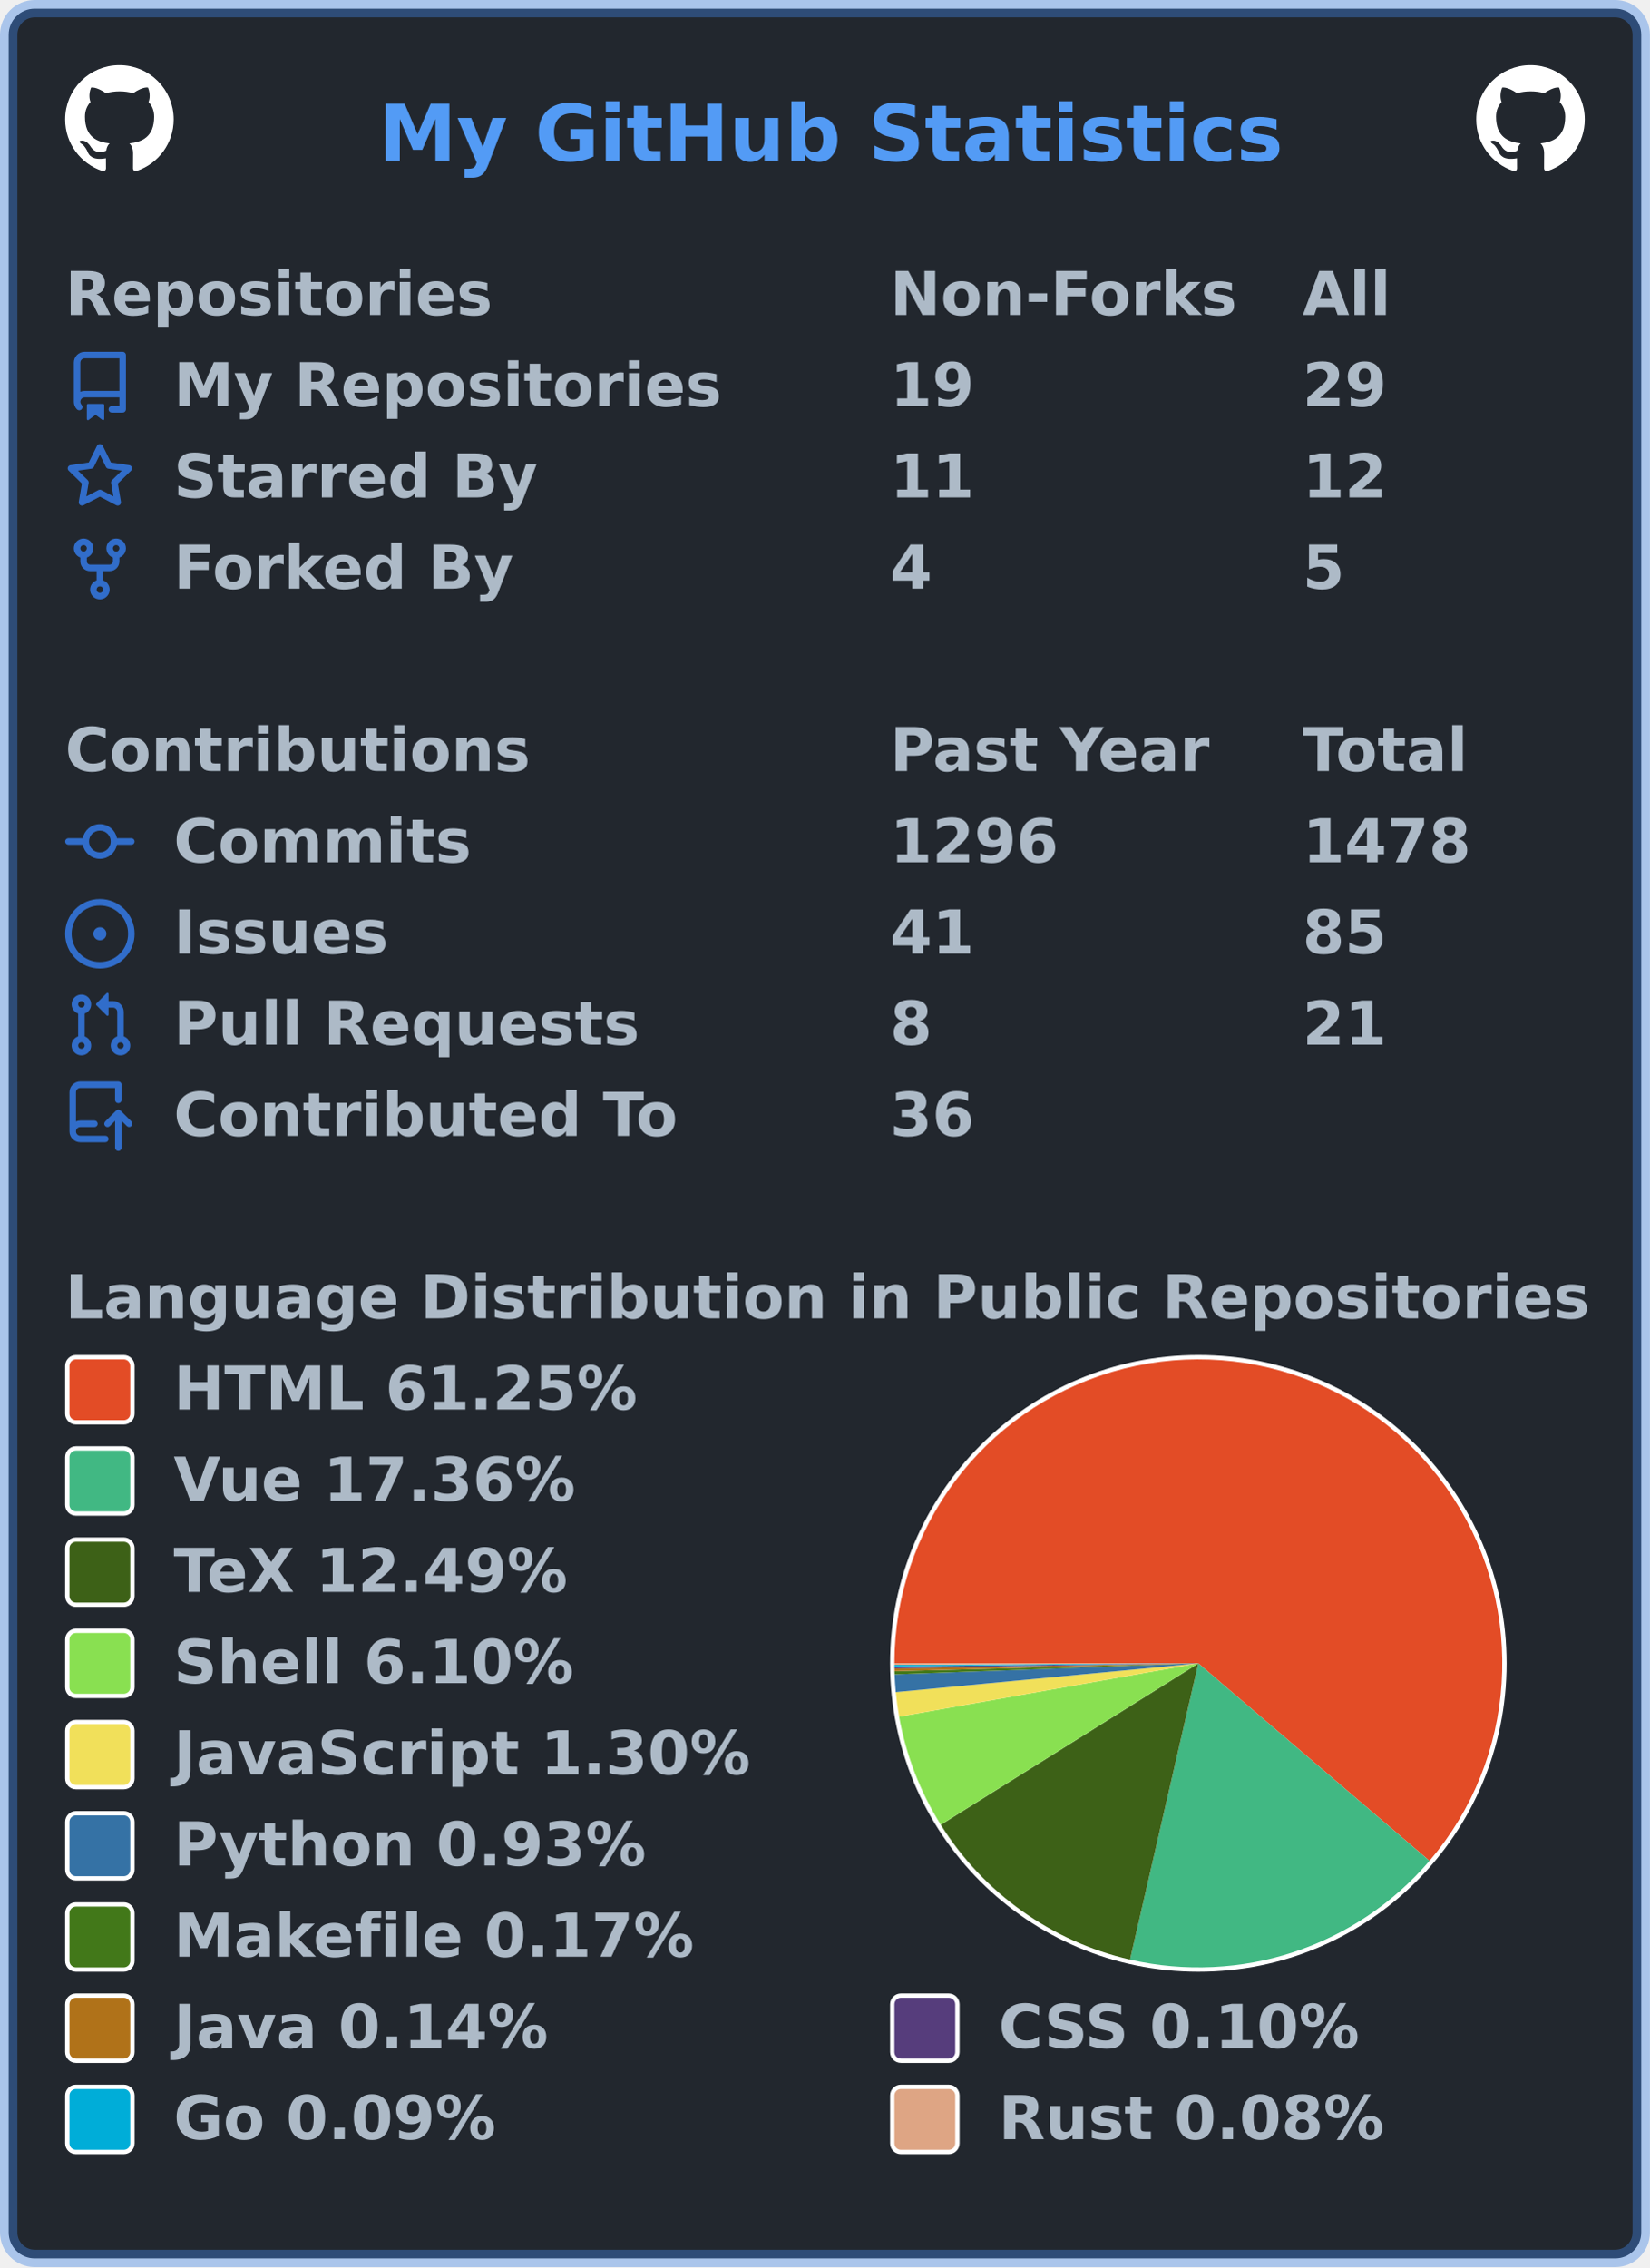
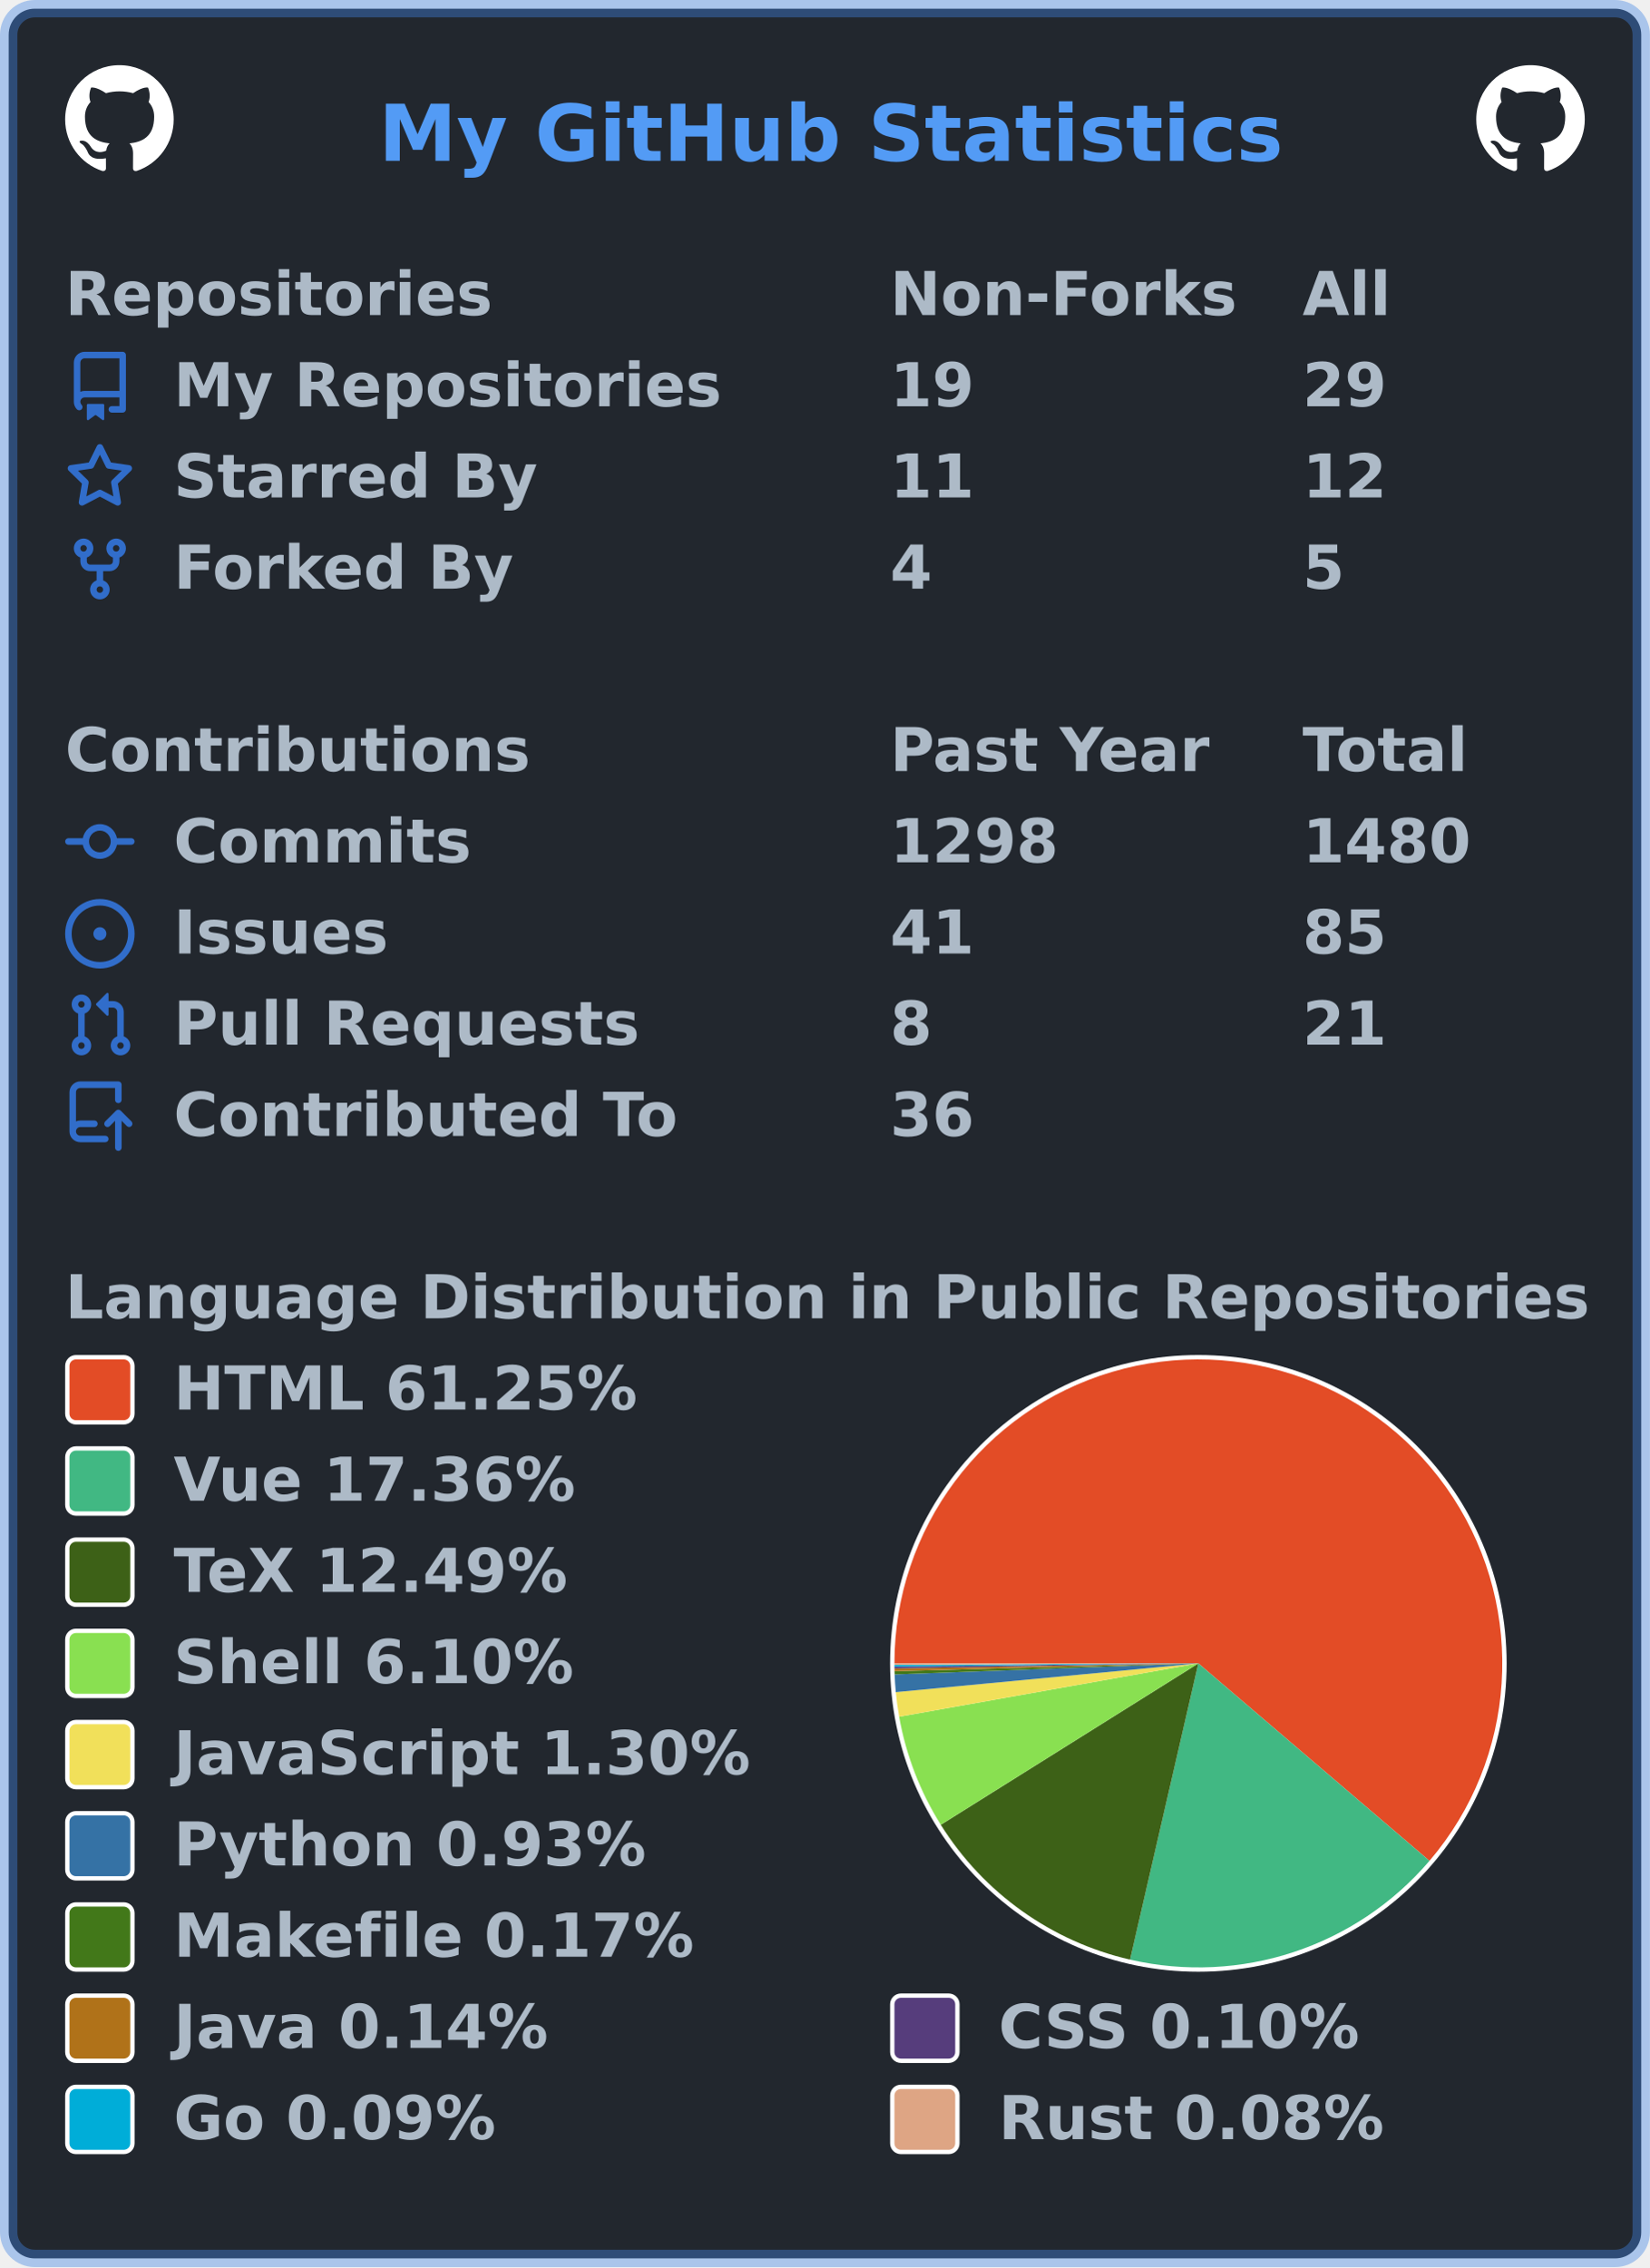
<svg xmlns="http://www.w3.org/2000/svg" width="380" height="522" viewBox="0 0 380 522" lang="en" xml:lang="en">
  <rect x="2" y="2" stroke-width="4" rx="6" width="376" height="518" stroke="rgba(65,132,228,0.4)" fill="#22272e" />
  <g font-weight="600" font-size="110pt" font-family="Verdana,Geneva,DejaVu Sans,sans-serif" text-rendering="geometricPrecision">
    <text x="709" y="301" lengthAdjust="spacingAndGlyphs" textLength="1671" transform="scale(0.123)" fill="#539bf5">My GitHub Statistics</text>
    <svg x="15" y="15" width="25" height="25" viewBox="0 0 16 16">
      <path fill="#ffffff" fill-rule="evenodd" d="M8 0C3.58 0 0 3.58 0 8c0 3.54 2.29 6.53 5.47 7.59.4.07.55-.17.55-.38 0-.19-.01-.82-.01-1.49-2.01.37-2.53-.49-2.69-.94-.09-.23-.48-.94-.82-1.13-.28-.15-.68-.52-.01-.53.63-.01 1.08.58 1.23.82.72 1.21 1.87.87 2.33.66.07-.52.28-.87.51-1.07-1.78-.2-3.64-.89-3.64-3.95 0-.87.31-1.59.82-2.15-.08-.2-.36-1.02.08-2.12 0 0 .67-.21 2.2.82.64-.18 1.32-.27 2-.27.68 0 1.36.09 2 .27 1.53-1.04 2.2-.82 2.2-.82.44 1.1.16 1.92.08 2.12.51.56.82 1.27.82 2.15 0 3.07-1.87 3.75-3.65 3.95.29.25.54.73.54 1.48 0 1.07-.01 1.93-.01 2.2 0 .21.15.46.55.38A8.013 8.013 0 0016 8c0-4.42-3.58-8-8-8z" />
    </svg>
    <svg x="340" y="15" width="25" height="25" viewBox="0 0 16 16">
      <path fill="#ffffff" fill-rule="evenodd" d="M8 0C3.58 0 0 3.58 0 8c0 3.54 2.29 6.53 5.47 7.59.4.07.55-.17.55-.38 0-.19-.01-.82-.01-1.49-2.01.37-2.53-.49-2.69-.94-.09-.23-.48-.94-.82-1.13-.28-.15-.68-.52-.01-.53.63-.01 1.08.58 1.23.82.72 1.21 1.87.87 2.33.66.07-.52.28-.87.51-1.07-1.78-.2-3.64-.89-3.64-3.95 0-.87.31-1.59.82-2.15-.08-.2-.36-1.02.08-2.12 0 0 .67-.21 2.2.82.64-.18 1.32-.27 2-.27.68 0 1.36.09 2 .27 1.53-1.04 2.2-.82 2.2-.82.44 1.1.16 1.92.08 2.12.51.56.82 1.27.82 2.15 0 3.07-1.87 3.75-3.65 3.95.29.25.54.73.54 1.48 0 1.07-.01 1.93-.01 2.2 0 .21.15.46.55.38A8.013 8.013 0 0016 8c0-4.42-3.58-8-8-8z" />
    </svg>
    <g transform="translate(0, 60)" fill="#adbac7">
      <g transform="translate(15, 0)">
        <g transform="scale(0.095)">
          <text x="0" y="132" textLength="1020" lengthAdjust="spacingAndGlyphs">Repositories</text>
          <text x="2000" y="132" textLength="832" lengthAdjust="spacingAndGlyphs">Non-Forks</text>
          <text x="3000" y="132" textLength="206" lengthAdjust="spacingAndGlyphs">All</text>
        </g>
      </g>
      <g transform="translate(15, 21)">
        <path fill="#316dca" fill-rule="evenodd" d="M2 2.5A2.5 2.5 0 014.5 0h8.75a.75.75 0 01.75.75v12.5a.75.75 0 01-.75.75h-2.5a.75.75 0 110-1.5h1.75v-2h-8a1 1 0 00-.714 1.7.75.75 0 01-1.072 1.05A2.495 2.495 0 012 11.5v-9zm10.5-1V9h-8c-.356 0-.694.074-1 .208V2.5a1 1 0 011-1h8zM5 12.25v3.25a.25.25 0 00.4.2l1.45-1.087a.25.25 0 01.3 0L8.6 15.7a.25.25 0 00.4-.2v-3.25a.25.25 0 00-.25-.25h-3.5a.25.25 0 00-.25.25z" />
        <g transform="scale(0.095)">
          <text lengthAdjust="spacingAndGlyphs" textLength="1312" x="263" y="132">My Repositories</text>
          <text lengthAdjust="spacingAndGlyphs" textLength="210" x="2000" y="132">19</text>
          <text lengthAdjust="spacingAndGlyphs" textLength="210" x="3000" y="132">29</text>
        </g>
      </g>
      <g transform="translate(15, 42)">
        <path fill="#316dca" fill-rule="evenodd" d="M8 .25a.75.75 0 01.673.418l1.882 3.815 4.21.612a.75.75 0 01.416 1.279l-3.046 2.97.719 4.192a.75.75 0 01-1.088.791L8 12.347l-3.766 1.98a.75.75 0 01-1.088-.79l.72-4.194L.818 6.374a.75.75 0 01.416-1.28l4.21-.611L7.327.668A.75.75 0 018 .25zm0 2.445L6.615 5.5a.75.75 0 01-.564.41l-3.097.45 2.24 2.184a.75.75 0 01.216.664l-.528 3.084 2.769-1.456a.75.75 0 01.698 0l2.77 1.456-.53-3.084a.75.75 0 01.216-.664l2.24-2.183-3.096-.45a.75.75 0 01-.564-.41L8 2.694v.001z" />
        <g transform="scale(0.095)">
          <text lengthAdjust="spacingAndGlyphs" textLength="874" x="263" y="132">Starred By</text>
          <text lengthAdjust="spacingAndGlyphs" textLength="210" x="2000" y="132">11</text>
          <text lengthAdjust="spacingAndGlyphs" textLength="210" x="3000" y="132">12</text>
        </g>
      </g>
      <g transform="translate(15, 63)">
        <path fill="#316dca" fill-rule="evenodd" d="M5 3.25a.75.75 0 11-1.5 0 .75.75 0 011.5 0zm0 2.122a2.25 2.25 0 10-1.5 0v.878A2.25 2.25 0 005.75 8.5h1.5v2.128a2.251 2.251 0 101.5 0V8.5h1.5a2.25 2.25 0 002.25-2.25v-.878a2.25 2.25 0 10-1.5 0v.878a.75.75 0 01-.75.75h-4.5A.75.75 0 015 6.25v-.878zm3.75 7.378a.75.75 0 11-1.5 0 .75.75 0 011.5 0zm3-8.75a.75.75 0 100-1.5.75.75 0 000 1.5z" />
        <g transform="scale(0.095)">
          <text lengthAdjust="spacingAndGlyphs" textLength="828" x="263" y="132">Forked By</text>
          <text lengthAdjust="spacingAndGlyphs" textLength="105" x="2000" y="132">4</text>
          <text lengthAdjust="spacingAndGlyphs" textLength="105" x="3000" y="132">5</text>
        </g>
      </g>
    </g>
    <g transform="translate(0, 165)" fill="#adbac7">
      <g transform="translate(15, 0)">
        <g transform="scale(0.095)">
          <text x="0" y="132" textLength="1112" lengthAdjust="spacingAndGlyphs">Contributions</text>
          <text x="2000" y="132" textLength="774" lengthAdjust="spacingAndGlyphs">Past Year</text>
          <text x="3000" y="132" textLength="414" lengthAdjust="spacingAndGlyphs">Total</text>
        </g>
      </g>
      <g transform="translate(15, 21)">
        <path fill="#316dca" fill-rule="evenodd" d="M10.5 7.75a2.5 2.5 0 11-5 0 2.5 2.5 0 015 0zm1.43.75a4.002 4.002 0 01-7.86 0H.75a.75.75 0 110-1.5h3.32a4.001 4.001 0 017.86 0h3.32a.75.75 0 110 1.5h-3.32z" />
        <g transform="scale(0.095)">
          <text lengthAdjust="spacingAndGlyphs" textLength="734" x="263" y="132">Commits</text>
-           <text lengthAdjust="spacingAndGlyphs" textLength="420" x="2000" y="132">1296</text>
-           <text lengthAdjust="spacingAndGlyphs" textLength="420" x="3000" y="132">1478</text>
+           <text lengthAdjust="spacingAndGlyphs" textLength="420" x="2000" y="132">1298</text>
+           <text lengthAdjust="spacingAndGlyphs" textLength="420" x="3000" y="132">1480</text>
        </g>
      </g>
      <g transform="translate(15, 42)">
        <path fill="#316dca" d="M8 9.5a1.5 1.5 0 100-3 1.5 1.5 0 000 3z" />
        <path fill="#316dca" fill-rule="evenodd" d="M8 0a8 8 0 100 16A8 8 0 008 0zM1.5 8a6.5 6.5 0 1113 0 6.5 6.5 0 01-13 0z" />
        <g transform="scale(0.095)">
          <text lengthAdjust="spacingAndGlyphs" textLength="512" x="263" y="132">Issues</text>
          <text lengthAdjust="spacingAndGlyphs" textLength="210" x="2000" y="132">41</text>
          <text lengthAdjust="spacingAndGlyphs" textLength="210" x="3000" y="132">85</text>
        </g>
      </g>
      <g transform="translate(15, 63)">
        <path fill="#316dca" fill-rule="evenodd" d="M7.177 3.073L9.573.677A.25.25 0 0110 .854v4.792a.25.25 0 01-.427.177L7.177 3.427a.25.25 0 010-.354zM3.75 2.5a.75.75 0 100 1.5.75.75 0 000-1.5zm-2.25.75a2.25 2.25 0 113 2.122v5.256a2.251 2.251 0 11-1.5 0V5.372A2.25 2.25 0 011.5 3.25zM11 2.5h-1V4h1a1 1 0 011 1v5.628a2.251 2.251 0 101.5 0V5A2.5 2.5 0 0011 2.5zm1 10.25a.75.75 0 111.5 0 .75.75 0 01-1.5 0zM3.75 12a.75.75 0 100 1.5.75.75 0 000-1.5z" />
        <g transform="scale(0.095)">
          <text lengthAdjust="spacingAndGlyphs" textLength="1113" x="263" y="132">Pull Requests</text>
          <text lengthAdjust="spacingAndGlyphs" textLength="105" x="2000" y="132">8</text>
          <text lengthAdjust="spacingAndGlyphs" textLength="210" x="3000" y="132">21</text>
        </g>
      </g>
      <g transform="translate(15, 84)">
        <path fill="#316dca" fill-rule="evenodd" d="M1 2.5A2.5 2.5 0 013.5 0h8.75a.75.75 0 01.75.75v3.5a.75.75 0 01-1.5 0V1.5h-8a1 1 0 00-1 1v6.708A2.492 2.492 0 013.5 9h3.25a.75.75 0 010 1.5H3.5a1 1 0 100 2h5.75a.75.75 0 010 1.5H3.5A2.5 2.5 0 011 11.5v-9zm13.23 7.79a.75.75 0 001.06-1.06l-2.505-2.505a.75.75 0 00-1.06 0L9.22 9.229a.75.75 0 001.06 1.061l1.225-1.224v6.184a.75.75 0 001.5 0V9.066l1.224 1.224z" />
        <g transform="scale(0.095)">
          <text lengthAdjust="spacingAndGlyphs" textLength="1234" x="263" y="132">Contributed To</text>
          <text lengthAdjust="spacingAndGlyphs" textLength="210" x="2000" y="132">36</text>
        </g>
      </g>
    </g>
    <g transform="translate(0, 291)" fill="#adbac7">
      <g transform="translate(15, 0)">
        <g transform="scale(0.095)">
          <text x="0" y="132" textLength="3652" lengthAdjust="spacingAndGlyphs">Language Distribution in Public Repositories</text>
        </g>
      </g>
      <g transform="translate(205, 21)">
        <circle cx="71" cy="71" r="71" fill="#ffffff" />
      </g>
      <g transform="translate(206, 22)">
        <g>
          <path fill-rule="evenodd" fill="#e34c26" d="M 0.0,70 A 70 70 0 1 1 123.225 115.466 L 70,70 Z" />
          <path fill-rule="evenodd" fill="#41b883" d="M 123.225,115.466 A 70 70 0 0 1 54.27 138.21 L 70,70 Z" />
          <path fill-rule="evenodd" fill="#3D6117" d="M 54.27,138.21 A 70 70 0 0 1 10.678 107.161 L 70,70 Z" />
          <path fill-rule="evenodd" fill="#89e051" d="M 10.678,107.161 A 70 70 0 0 1 1.085 82.28 L 70,70 Z" />
          <path fill-rule="evenodd" fill="#f1e05a" d="M 1.085,82.28 A 70 70 0 0 1 0.314 76.618 L 70,70 Z" />
          <path fill-rule="evenodd" fill="#3572A5" d="M 0.314,76.618 A 70 70 0 0 1 0.046 72.539 L 70,70 Z" />
          <path fill-rule="evenodd" fill="#427819" d="M 0.046,72.539 A 70 70 0 0 1 0.023 71.793 L 70,70 Z" />
          <path fill-rule="evenodd" fill="#b07219" d="M 0.023,71.793 A 70 70 0 0 1 0.01 71.171 L 70,70 Z" />
          <path fill-rule="evenodd" fill="#563d7c" d="M 0.01,71.171 A 70 70 0 0 1 0.004 70.744 L 70,70 Z" />
          <path fill-rule="evenodd" fill="#00ADD8" d="M 0.004,70.744 A 70 70 0 0 1 0.001 70.357 L 70,70 Z" />
          <path fill-rule="evenodd" fill="#dea584" d="M 0.001,70.357 A 70 70 0 0 1 0.0 70 L 70,70 Z" />
          <animateTransform attributeName="transform" attributeType="XML" type="rotate" from="0 70 70" to="360 70 70" dur="10s" repeatCount="indefinite" />
        </g>
      </g>
      <g transform="translate(15, 21)">
        <rect x="0.5" y="0.5" rx="2" width="15" height="15" fill="#e34c26" stroke-width="1" stroke="#ffffff" />
        <text transform="scale(0.095)" x="263" y="132" textLength="1142" lengthAdjust="spacingAndGlyphs">HTML 61.25%</text>
      </g>
      <g transform="translate(15, 42)">
        <rect x="0.5" y="0.5" rx="2" width="15" height="15" fill="#41b883" stroke-width="1" stroke="#ffffff" />
        <text transform="scale(0.095)" x="263" y="132" textLength="1002" lengthAdjust="spacingAndGlyphs">Vue 17.36%</text>
      </g>
      <g transform="translate(15, 63)">
        <rect x="0.5" y="0.5" rx="2" width="15" height="15" fill="#3D6117" stroke-width="1" stroke="#ffffff" />
        <text transform="scale(0.095)" x="263" y="132" textLength="999" lengthAdjust="spacingAndGlyphs">TeX 12.49%</text>
      </g>
      <g transform="translate(15, 84)">
        <rect x="0.5" y="0.5" rx="2" width="15" height="15" fill="#89e051" stroke-width="1" stroke="#ffffff" />
        <text transform="scale(0.095)" x="263" y="132" textLength="982" lengthAdjust="spacingAndGlyphs">Shell 6.10%</text>
      </g>
      <g transform="translate(15, 105)">
        <rect x="0.5" y="0.5" rx="2" width="15" height="15" fill="#f1e05a" stroke-width="1" stroke="#ffffff" />
        <text transform="scale(0.095)" x="263" y="132" textLength="1412" lengthAdjust="spacingAndGlyphs">JavaScript 1.30%</text>
      </g>
      <g transform="translate(15, 126)">
        <rect x="0.5" y="0.5" rx="2" width="15" height="15" fill="#3572A5" stroke-width="1" stroke="#ffffff" />
        <text transform="scale(0.095)" x="263" y="132" textLength="1149" lengthAdjust="spacingAndGlyphs">Python 0.93%</text>
      </g>
      <g transform="translate(15, 147)">
        <rect x="0.5" y="0.5" rx="2" width="15" height="15" fill="#427819" stroke-width="1" stroke="#ffffff" />
        <text transform="scale(0.095)" x="263" y="132" textLength="1272" lengthAdjust="spacingAndGlyphs">Makefile 0.17%</text>
      </g>
      <g transform="translate(15, 168)">
        <rect x="0.5" y="0.5" rx="2" width="15" height="15" fill="#b07219" stroke-width="1" stroke="#ffffff" />
        <text transform="scale(0.095)" x="263" y="132" textLength="933" lengthAdjust="spacingAndGlyphs">Java 0.14%</text>
        <rect x="190.5" y="0.5" rx="2" width="15" height="15" fill="#563d7c" stroke-width="1" stroke="#ffffff" />
        <text transform="scale(0.095)" x="2263" y="132" textLength="903" lengthAdjust="spacingAndGlyphs">CSS 0.10%</text>
      </g>
      <g transform="translate(15, 189)">
        <rect x="0.5" y="0.5" rx="2" width="15" height="15" fill="#00ADD8" stroke-width="1" stroke="#ffffff" />
        <text transform="scale(0.095)" x="263" y="132" textLength="806" lengthAdjust="spacingAndGlyphs">Go 0.09%</text>
        <rect x="190.5" y="0.5" rx="2" width="15" height="15" fill="#dea584" stroke-width="1" stroke="#ffffff" />
        <text transform="scale(0.095)" x="2263" y="132" textLength="946" lengthAdjust="spacingAndGlyphs">Rust 0.08%</text>
      </g>
    </g>
  </g>
</svg>
